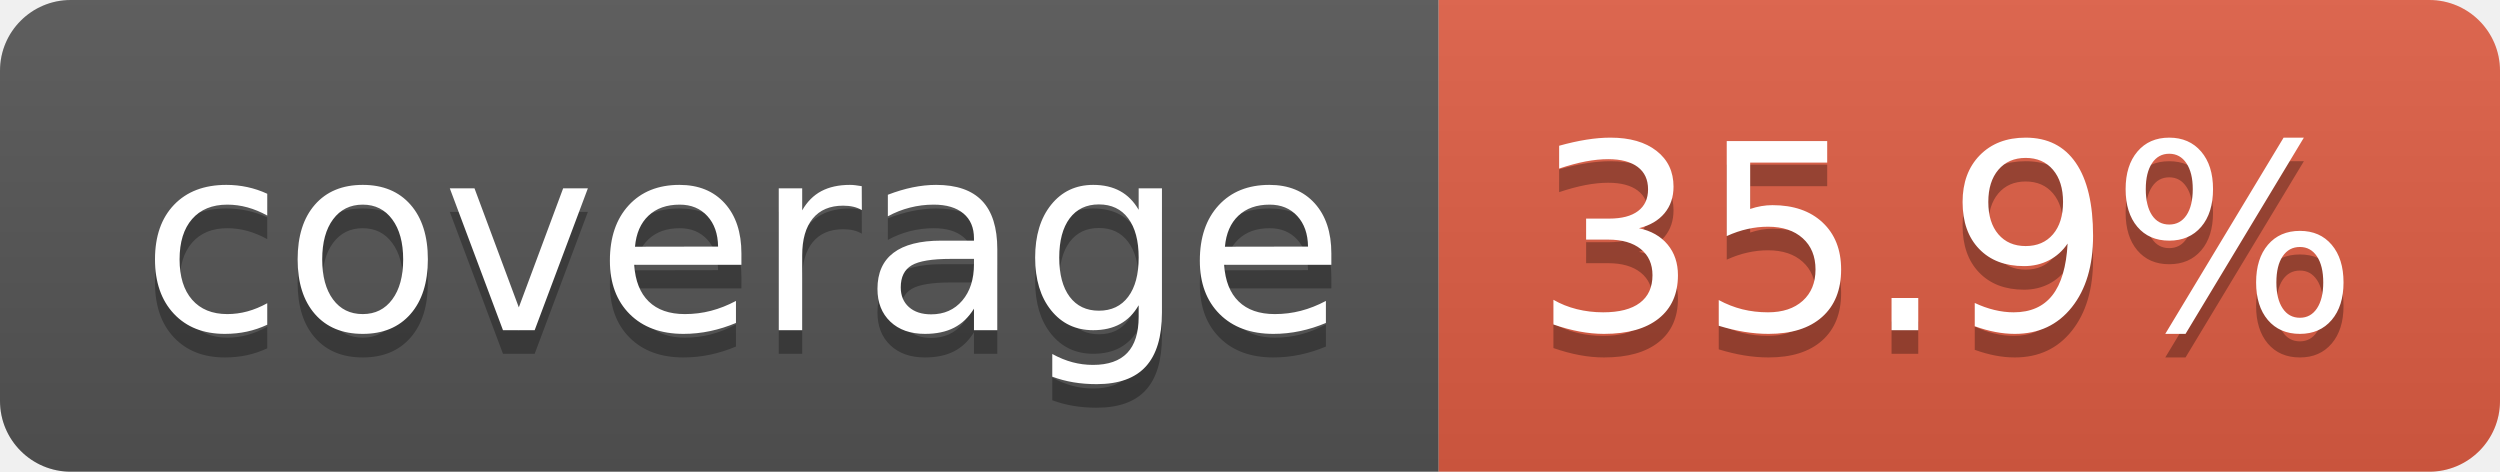
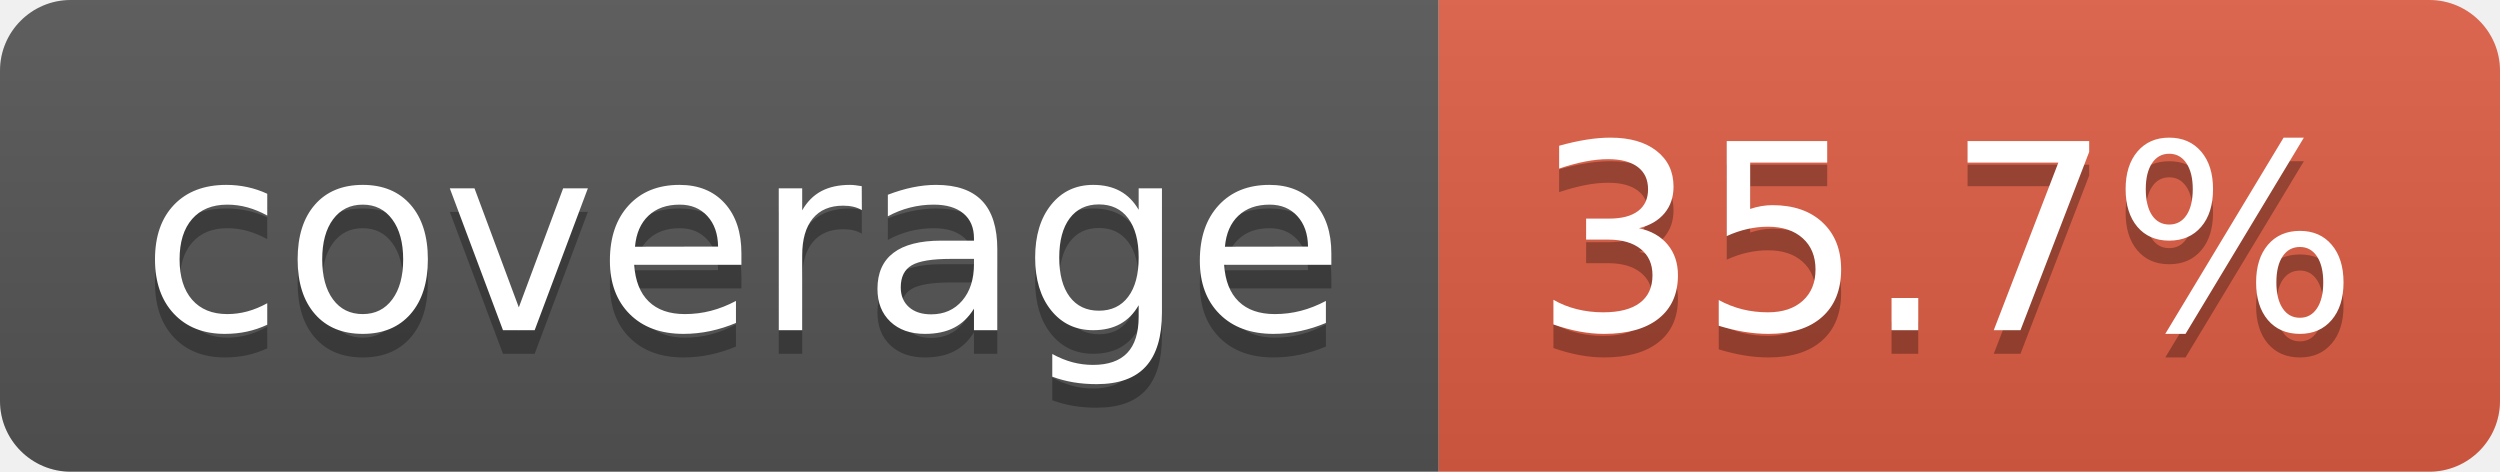
- <svg xmlns="http://www.w3.org/2000/svg" width="106" height="20" role="img" aria-label="coverage: 35.9%">
+ <svg xmlns="http://www.w3.org/2000/svg" width="106" height="20" role="img" aria-label="coverage: 35.7%">
  <linearGradient id="s" x2="0" y2="100%">
    <stop offset="0" stop-color="#bbb" stop-opacity=".1" />
    <stop offset="1" stop-opacity=".1" />
  </linearGradient>
  <clipPath id="r">
    <rect width="106" height="20" rx="3" fill="#fff" />
  </clipPath>
  <g clip-path="url(#r)">
    <rect width="61" height="20" fill="#555" />
    <rect x="61" width="45" height="20" fill="#e05d44" />
    <rect width="106" height="20" fill="url(#s)" />
  </g>
  <g fill="#fff" text-anchor="middle" font-family="Verdana,Geneva,DejaVu Sans,sans-serif" text-rendering="geometricPrecision" font-size="110">
    <text aria-hidden="true" x="315" y="150" fill="#010101" fill-opacity=".3" transform="scale(.1)" textLength="510">coverage</text>
    <text x="315" y="140" transform="scale(.1)" fill="#fff" textLength="510">coverage</text>
-     <text aria-hidden="true" x="825" y="150" fill="#010101" fill-opacity=".3" transform="scale(.1)" textLength="350">35.9%</text>
-     <text x="825" y="140" transform="scale(.1)" fill="#fff" textLength="350">35.9%</text>
+     <text aria-hidden="true" x="825" y="150" fill="#010101" fill-opacity=".3" transform="scale(.1)" textLength="350">35.7%</text>
+     <text x="825" y="140" transform="scale(.1)" fill="#fff" textLength="350">35.7%</text>
  </g>
</svg>
